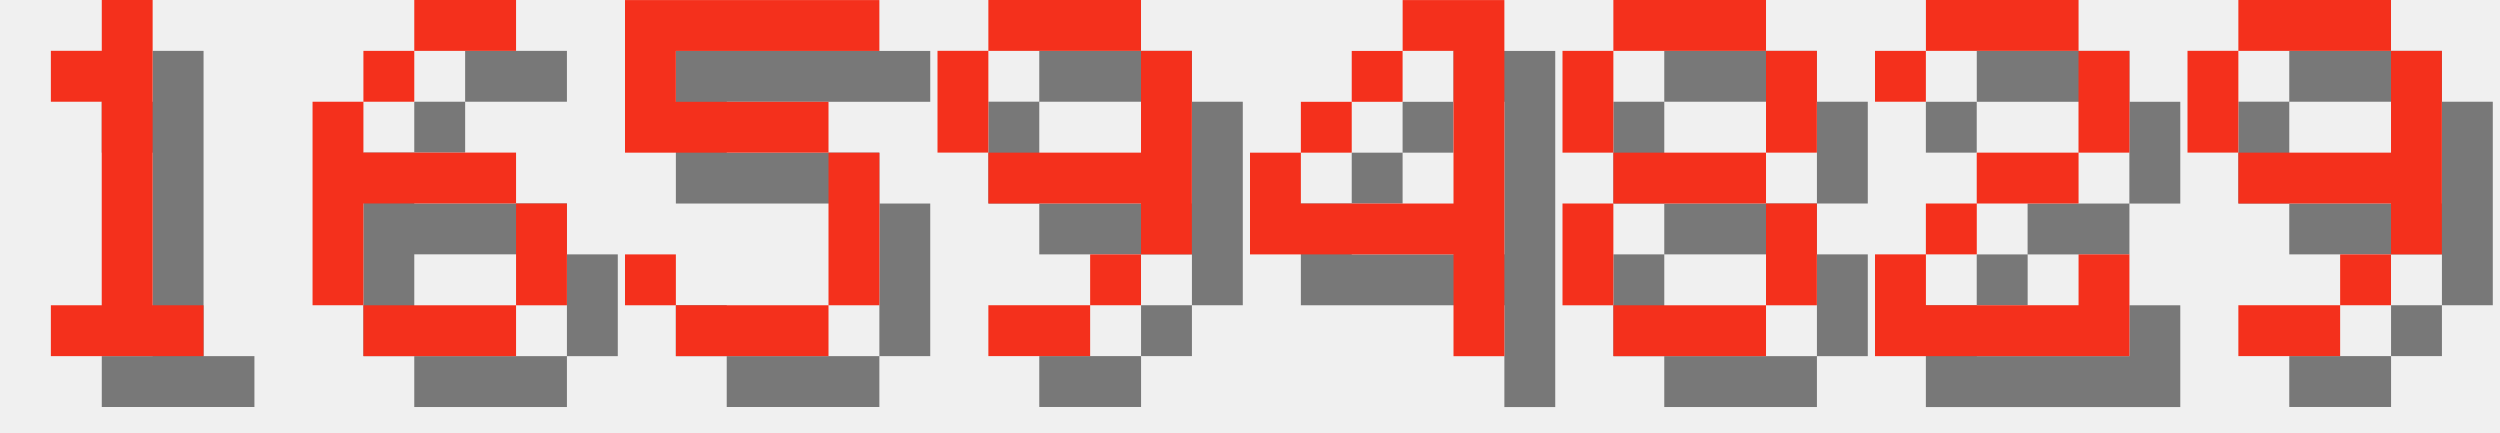
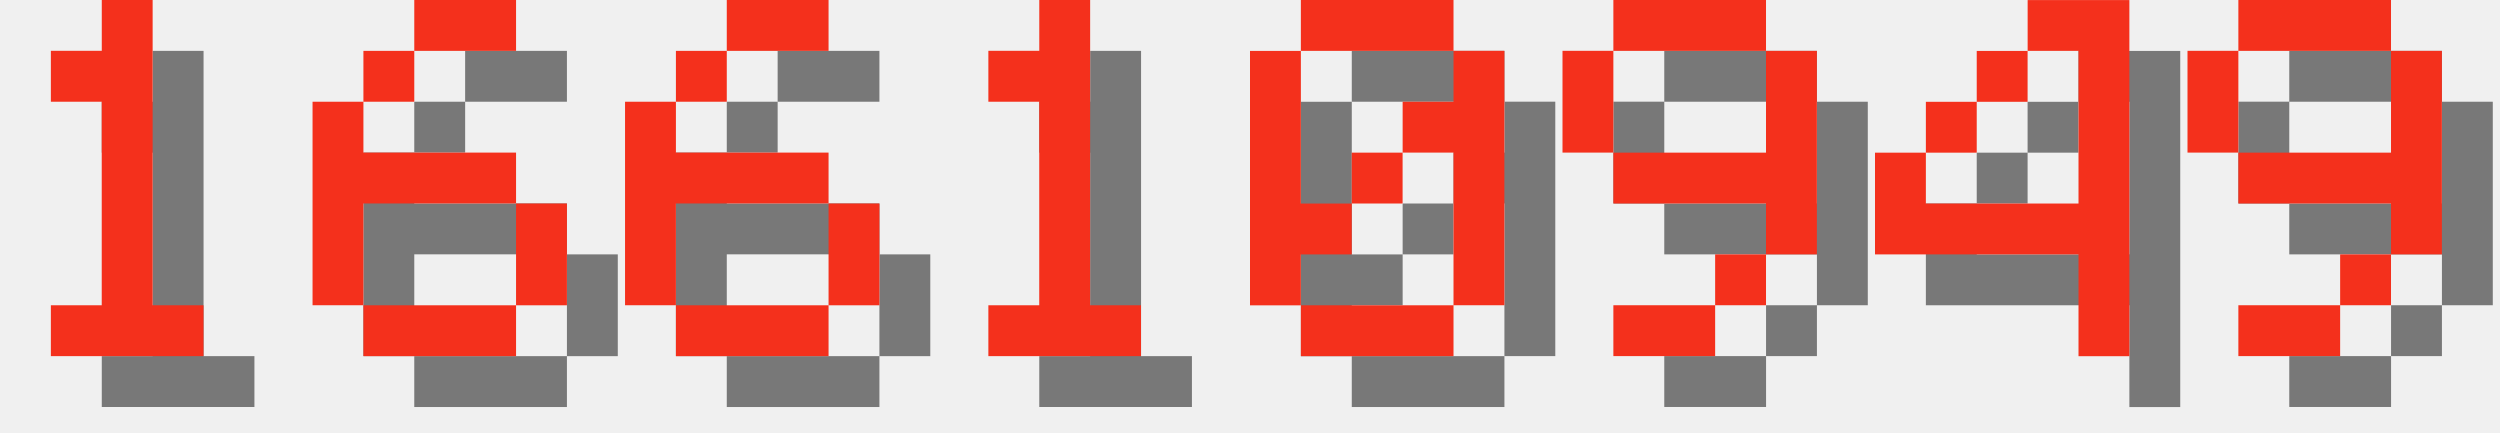
<svg xmlns="http://www.w3.org/2000/svg" version="1.1" width="208.0" height="36">
  <style>
        .text-foreground {
            fill: #F4301C;
        }
        .text-shadow {
            fill: #000000;
            fill-opacity: 0.5;
        }
    </style>
  <g class="digit" id="digit_1" transform="translate(0.0, 0), scale(4)">
    <path id="digit_1_shadow" class="text-shadow" d="m2.117 2.117v1.058h1.058v4.233h-1.058v1.058h3.175v-1.058h-1.058v-6.35h-1.058v1.058h-1.058z" fill-opacity=".5" style="paint-order:stroke fill markers" />
    <path id="digit_1_fg" class="text-foreground" d="m1.058 1.058v1.058h1.058v4.233h-1.058v1.058h3.175v-1.058h-1.058v-6.35h-1.058v1.058h-1.058z" fill="#fff" style="paint-order:stroke fill markers" />
  </g>
  <g class="digit" id="digit_6" transform="translate(26.0, 0), scale(4)">
    <path id="digit_6_shadow" class="text-shadow" d="m3.175 1.058v1.058h2.117v-1.058h-2.117zm0 1.058h-1.058v1.058h1.058v-1.058zm-1.058 1.058h-1.058v4.233h1.058v-2.117h3.175v-1.058h-3.175v-1.058zm3.175 2.117v2.117h1.058v-2.117h-1.058zm0 2.117h-3.175v1.058h3.175v-1.058z" fill-opacity=".5" style="paint-order:stroke fill markers" />
    <path id="digit_6_fg" class="text-foreground" d="m2.117 0v1.058h2.117v-1.058h-2.117zm0 1.058h-1.058v1.058h1.058v-1.058zm-1.058 1.058h-1.058v4.233h1.058v-2.117h3.175v-1.058h-3.175v-1.058zm3.175 2.117v2.117h1.058v-2.117h-1.058zm0 2.117h-3.175v1.058h3.175v-1.058z" fill="#fff" style="paint-order:stroke fill markers" />
  </g>
-   <g class="digit" id="digit_5" transform="translate(52.0, 0), scale(4)">
-     <path id="digit_5_shadow" class="text-shadow" d="m1.058 1.058v3.175h4.233v3.175h-3.175v-1.058h-1.058v1.058h1.058v1.058h3.175v-1.058h1.058v-3.175h-1.058v-1.058h-3.175v-1.058h4.233v-1.058h-5.292z" fill-opacity=".5" style="paint-order:stroke fill markers" />
-     <path id="digit_5_fg" class="text-foreground" d="m0 0v3.175h4.233v3.175h-3.175v-1.058h-1.058v1.058h1.058v1.058h3.175v-1.058h1.058v-3.175h-1.058v-1.058h-3.175v-1.058h4.233v-1.058h-5.292z" fill="#fff" style="paint-order:stroke fill markers" />
+   <g class="digit" id="digit_6" transform="translate(52.0, 0), scale(4)">
+     <path id="digit_6_shadow" class="text-shadow" d="m3.175 1.058v1.058h2.117v-1.058h-2.117zm0 1.058h-1.058v1.058h1.058v-1.058zm-1.058 1.058h-1.058v4.233h1.058v-2.117h3.175v-1.058h-3.175v-1.058zm3.175 2.117v2.117h1.058v-2.117h-1.058zm0 2.117h-3.175v1.058h3.175v-1.058z" fill-opacity=".5" style="paint-order:stroke fill markers" />
+     <path id="digit_6_fg" class="text-foreground" d="m2.117 0v1.058h2.117v-1.058h-2.117zm0 1.058h-1.058v1.058h1.058v-1.058zm-1.058 1.058h-1.058v4.233h1.058v-2.117h3.175v-1.058h-3.175v-1.058zm3.175 2.117v2.117h1.058v-2.117h-1.058zm0 2.117h-3.175v1.058h3.175v-1.058z" fill="#fff" style="paint-order:stroke fill markers" />
  </g>
-   <g class="digit" id="digit_9" transform="translate(78.0, 0), scale(4)">
+   <g class="digit" id="digit_1" transform="translate(78.0, 0), scale(4)">
+     <path id="digit_1_shadow" class="text-shadow" d="m2.117 2.117v1.058h1.058v4.233h-1.058v1.058h3.175v-1.058h-1.058v-6.35h-1.058v1.058h-1.058z" fill-opacity=".5" style="paint-order:stroke fill markers" />
+     <path id="digit_1_fg" class="text-foreground" d="m1.058 1.058v1.058h1.058v4.233h-1.058v1.058h3.175v-1.058h-1.058v-6.35h-1.058v1.058h-1.058z" fill="#fff" style="paint-order:stroke fill markers" />
+   </g>
+   <g class="digit" id="digit_0" transform="translate(104.0, 0), scale(4)">
+     <path id="digit_0_shadow" class="text-shadow" d="m2.117 1.058v1.058h3.175v-1.058h-3.175zm3.175 1.058v1.058h-1.058v1.058h1.058v3.175h1.058v-5.292h-1.058zm0 5.292h-3.175v1.058h3.175v-1.058zm-3.175 0v-1.058h1.058v-1.058h-1.058v-3.175h-1.058v5.292h1.058zm1.058-2.117h1.058v-1.058h-1.058v1.058z" fill-opacity=".5" style="paint-order:stroke fill markers" />
+     <path id="digit_0_fg" class="text-foreground" d="m1.058 0v1.058h3.175v-1.058h-3.175zm3.175 1.058v1.058h-1.058v1.058h1.058v3.175h1.058v-5.292h-1.058zm0 5.292h-3.175v1.058h3.175v-1.058zm-3.175 0v-1.058h1.058v-1.058h-1.058v-3.175h-1.058v5.292h1.058zm1.058-2.117h1.058v-1.058h-1.058v1.058z" fill="#fff" style="paint-order:stroke fill markers" />
+   </g>
+   <g class="digit" id="digit_9" transform="translate(130.0, 0), scale(4)">
    <path id="digit_9_shadow" class="text-shadow" d="m2.117 1.058v1.058h3.175v-1.058h-3.175zm3.175 1.058v2.117h-3.175v1.058h3.175v1.058h1.058v-4.233h-1.058zm0 4.233h-1.058v1.058h1.058v-1.058zm-1.058 1.058h-2.117v1.058h2.117v-1.058zm-2.117-3.175v-2.117h-1.058v2.117h1.058z" fill-opacity=".5" style="paint-order:stroke fill markers" />
    <path id="digit_9_fg" class="text-foreground" d="m1.058 0v1.058h3.175v-1.058h-3.175zm3.175 1.058v2.117h-3.175v1.058h3.175v1.058h1.058v-4.233h-1.058zm0 4.233h-1.058v1.058h1.058v-1.058zm-1.058 1.058h-2.117v1.058h2.117v-1.058zm-2.117-3.175v-2.117h-1.058v2.117h1.058z" fill="#fff" style="paint-order:stroke fill markers" />
  </g>
-   <g class="digit" id="digit_4" transform="translate(104.0, 0), scale(4)">
+   <g class="digit" id="digit_4" transform="translate(156.0, 0), scale(4)">
    <path id="digit_4_shadow" class="text-shadow" d="m4.233 1.058v1.058h1.058v3.175h-3.175v-1.058h-1.058v2.117h4.233v2.117h1.058v-7.408h-2.117zm-2.117 3.175h1.058v-1.058h-1.058v1.058zm1.058-1.058h1.058v-1.058h-1.058v1.058z" fill-opacity=".5" style="paint-order:stroke fill markers" />
    <path id="digit_4_fg" class="text-foreground" d="m3.175 0v1.058h1.058v3.175h-3.175v-1.058h-1.058v2.117h4.233v2.117h1.058v-7.408h-2.117zm-2.117 3.175h1.058v-1.058h-1.058v1.058zm1.058-1.058h1.058v-1.058h-1.058v1.058z" fill="#fff" style="paint-order:stroke fill markers" />
-   </g>
-   <g class="digit" id="digit_8" transform="translate(130.0, 0), scale(4)">
-     <path id="digit_8_shadow" class="text-shadow" d="m2.117 1.058v1.058h3.175v-1.058h-3.175zm3.175 1.058v2.117h1.058v-2.117h-1.058zm0 2.117h-3.175v1.058h3.175v-1.058zm0 1.058v2.117h1.058v-2.117h-1.058zm0 2.117h-3.175v1.058h3.175v-1.058zm-3.175 0v-2.117h-1.058v2.117h1.058zm0-3.175v-2.117h-1.058v2.117h1.058z" fill-opacity=".5" style="paint-order:stroke fill markers" />
-     <path id="digit_8_fg" class="text-foreground" d="m1.058 0v1.058h3.175v-1.058h-3.175zm3.175 1.058v2.117h1.058v-2.117h-1.058zm0 2.117h-3.175v1.058h3.175v-1.058zm0 1.058v2.117h1.058v-2.117h-1.058zm0 2.117h-3.175v1.058h3.175v-1.058zm-3.175 0v-2.117h-1.058v2.117h1.058zm0-3.175v-2.117h-1.058v2.117h1.058z" fill="#fff" style="paint-order:stroke fill markers" />
-   </g>
-   <g class="digit" id="digit_2" transform="translate(156.0, 0), scale(4)">
-     <path id="digit_2_shadow" class="text-shadow" d="m1.058 2.117v1.058h1.058v-1.058h3.175v2.117h-2.117v1.058h-1.058v1.058h-1.058v2.117h5.292v-2.117h-1.058v1.058h-3.175v-1.058h1.058v-1.058h2.117v-1.058h1.058v-2.117h-1.058v-1.058h-3.175v1.058h-1.058z" fill-opacity=".5" style="paint-order:stroke fill markers" />
-     <path id="digit_2_fg" class="text-foreground" d="m0 1.058v1.058h1.058v-1.058h3.175v2.117h-2.117v1.058h-1.058v1.058h-1.058v2.117h5.292v-2.117h-1.058v1.058h-3.175v-1.058h1.058v-1.058h2.117v-1.058h1.058v-2.117h-1.058v-1.058h-3.175v1.058h-1.058z" fill="#fff" style="paint-order:stroke fill markers" />
  </g>
  <g class="digit" id="digit_9" transform="translate(182.0, 0), scale(4)">
    <path id="digit_9_shadow" class="text-shadow" d="m2.117 1.058v1.058h3.175v-1.058h-3.175zm3.175 1.058v2.117h-3.175v1.058h3.175v1.058h1.058v-4.233h-1.058zm0 4.233h-1.058v1.058h1.058v-1.058zm-1.058 1.058h-2.117v1.058h2.117v-1.058zm-2.117-3.175v-2.117h-1.058v2.117h1.058z" fill-opacity=".5" style="paint-order:stroke fill markers" />
    <path id="digit_9_fg" class="text-foreground" d="m1.058 0v1.058h3.175v-1.058h-3.175zm3.175 1.058v2.117h-3.175v1.058h3.175v1.058h1.058v-4.233h-1.058zm0 4.233h-1.058v1.058h1.058v-1.058zm-1.058 1.058h-2.117v1.058h2.117v-1.058zm-2.117-3.175v-2.117h-1.058v2.117h1.058z" fill="#fff" style="paint-order:stroke fill markers" />
  </g>
</svg>
